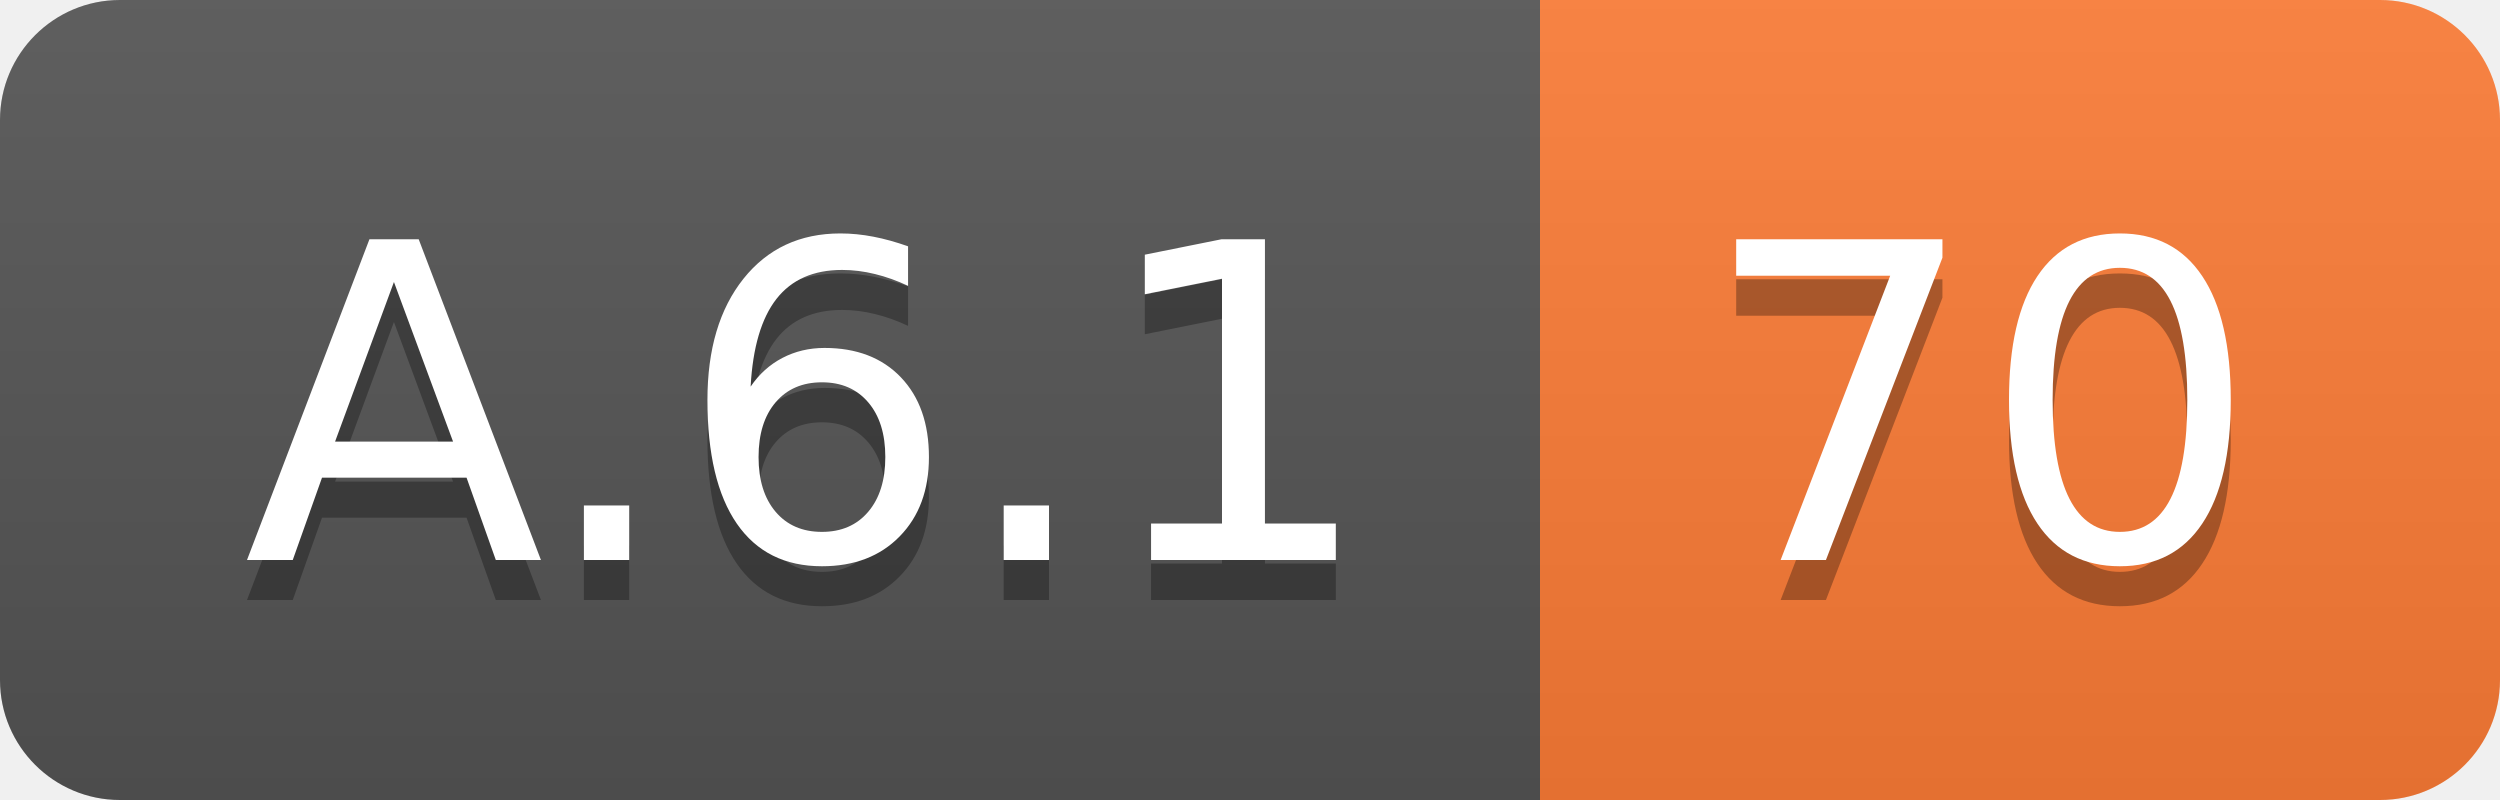
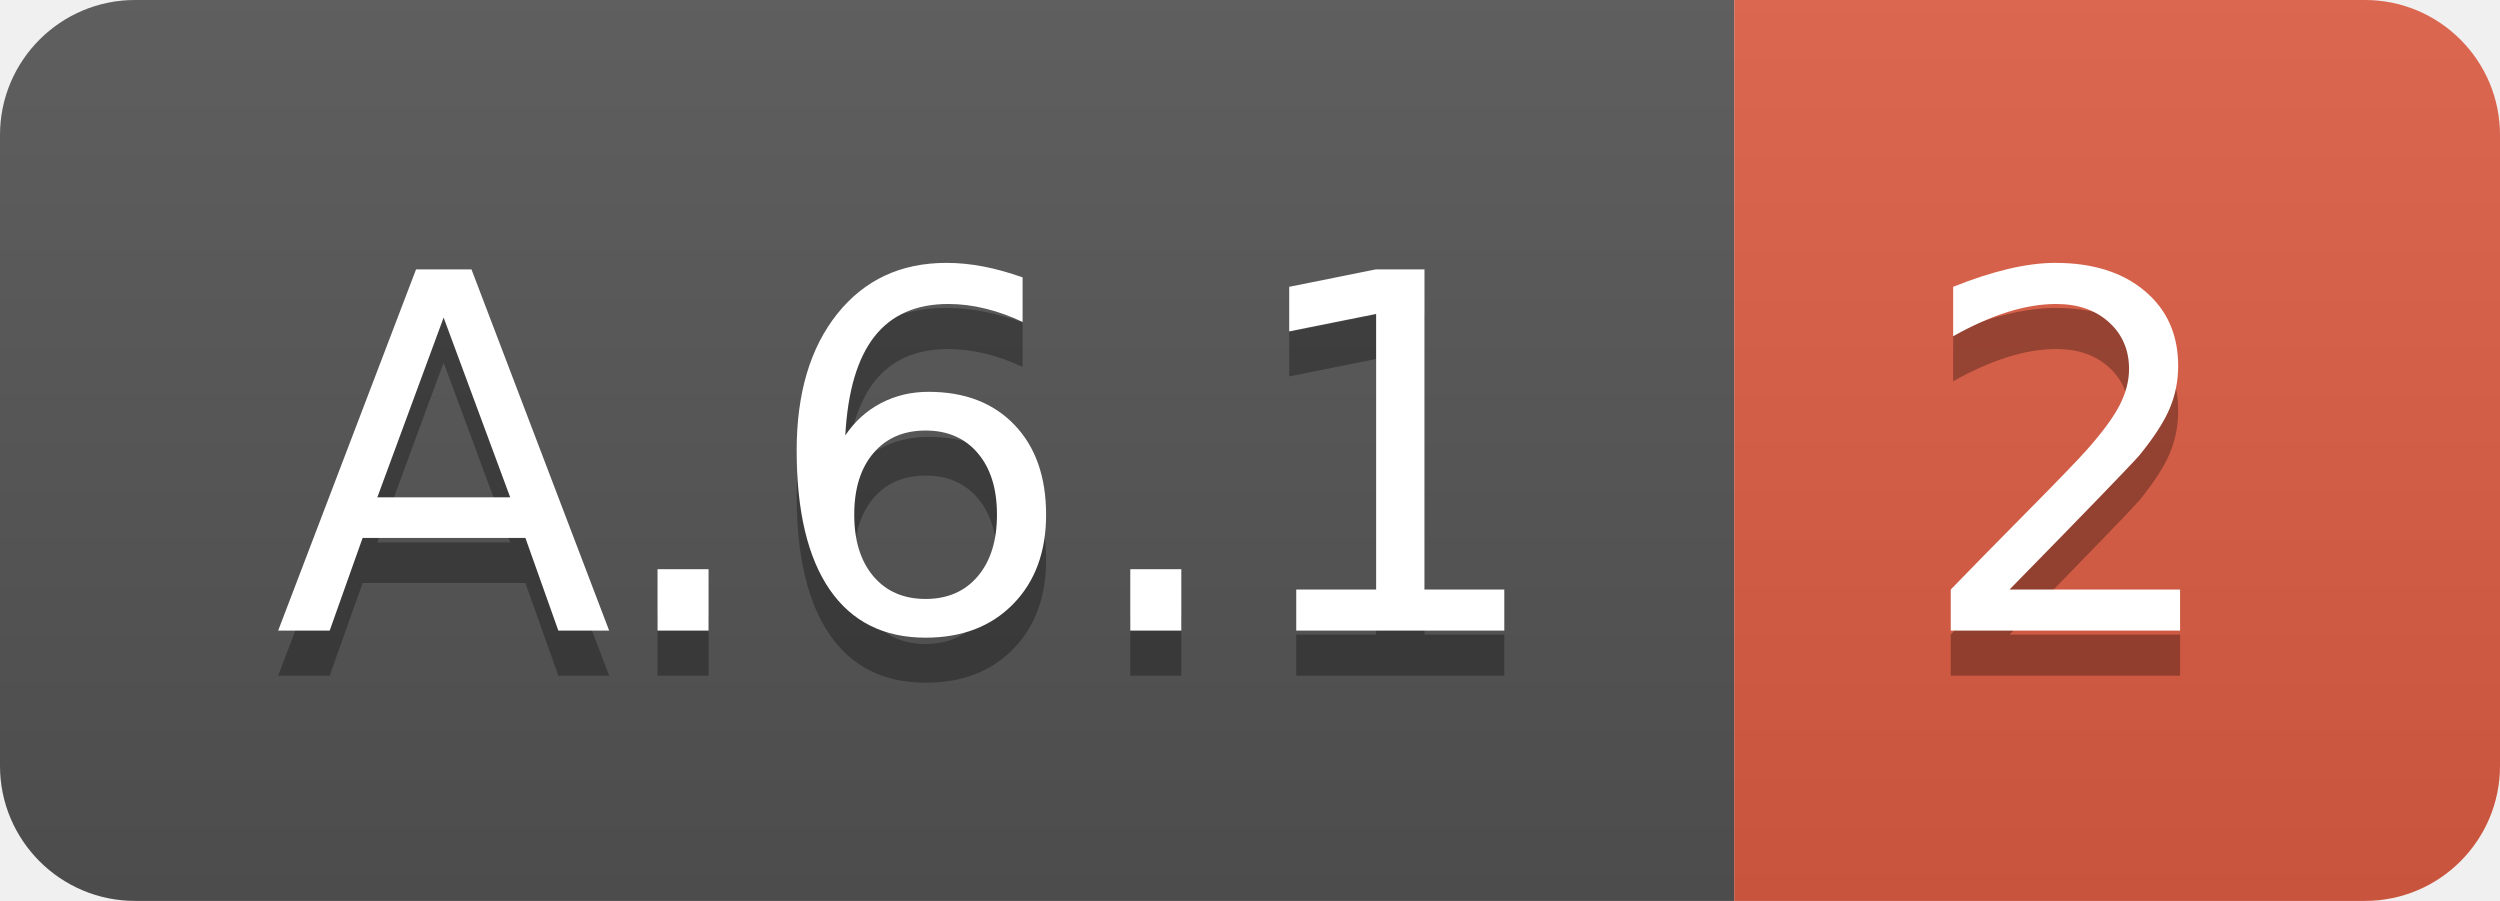
- <svg xmlns="http://www.w3.org/2000/svg" width="62.5" height="20">
+ <svg xmlns="http://www.w3.org/2000/svg" width="55.5" height="20">
  <linearGradient id="smooth" x2="0" y2="100%">
    <stop offset="0" stop-color="#bbb" stop-opacity=".1" />
    <stop offset="1" stop-opacity=".1" />
  </linearGradient>
  <clipPath id="round">
-     <rect width="62.5" height="20" rx="3" fill="#fff" />
+     <rect width="55.5" height="20" rx="3" fill="#fff" />
  </clipPath>
  <g clip-path="url(#round)">
    <rect width="38.5" height="20" fill="#555" />
-     <rect x="38.5" width="24.0" height="20" fill="#fe7d37" />
-     <rect width="62.5" height="20" fill="url(#smooth)" />
+     <rect x="38.5" width="17.0" height="20" fill="#e05d44" />
+     <rect width="55.5" height="20" fill="url(#smooth)" />
  </g>
  <g fill="#fff" text-anchor="middle" font-family="DejaVu Sans,Verdana,Geneva,sans-serif" font-size="110">
    <text x="202.5" y="150" fill="#010101" fill-opacity=".3" transform="scale(0.1)" textLength="285.0" lengthAdjust="spacing">A.6.1</text>
    <text x="202.5" y="140" transform="scale(0.1)" textLength="285.0" lengthAdjust="spacing">A.6.1</text>
-     <text x="495.0" y="150" fill="#010101" fill-opacity=".3" transform="scale(0.1)" textLength="140.0" lengthAdjust="spacing">70</text>
-     <text x="495.0" y="140" transform="scale(0.1)" textLength="140.0" lengthAdjust="spacing">70</text>
+     <text x="460.0" y="150" fill="#010101" fill-opacity=".3" transform="scale(0.1)" textLength="70.0" lengthAdjust="spacing">2</text>
+     <text x="460.0" y="140" transform="scale(0.1)" textLength="70.0" lengthAdjust="spacing">2</text>
  </g>
</svg>
